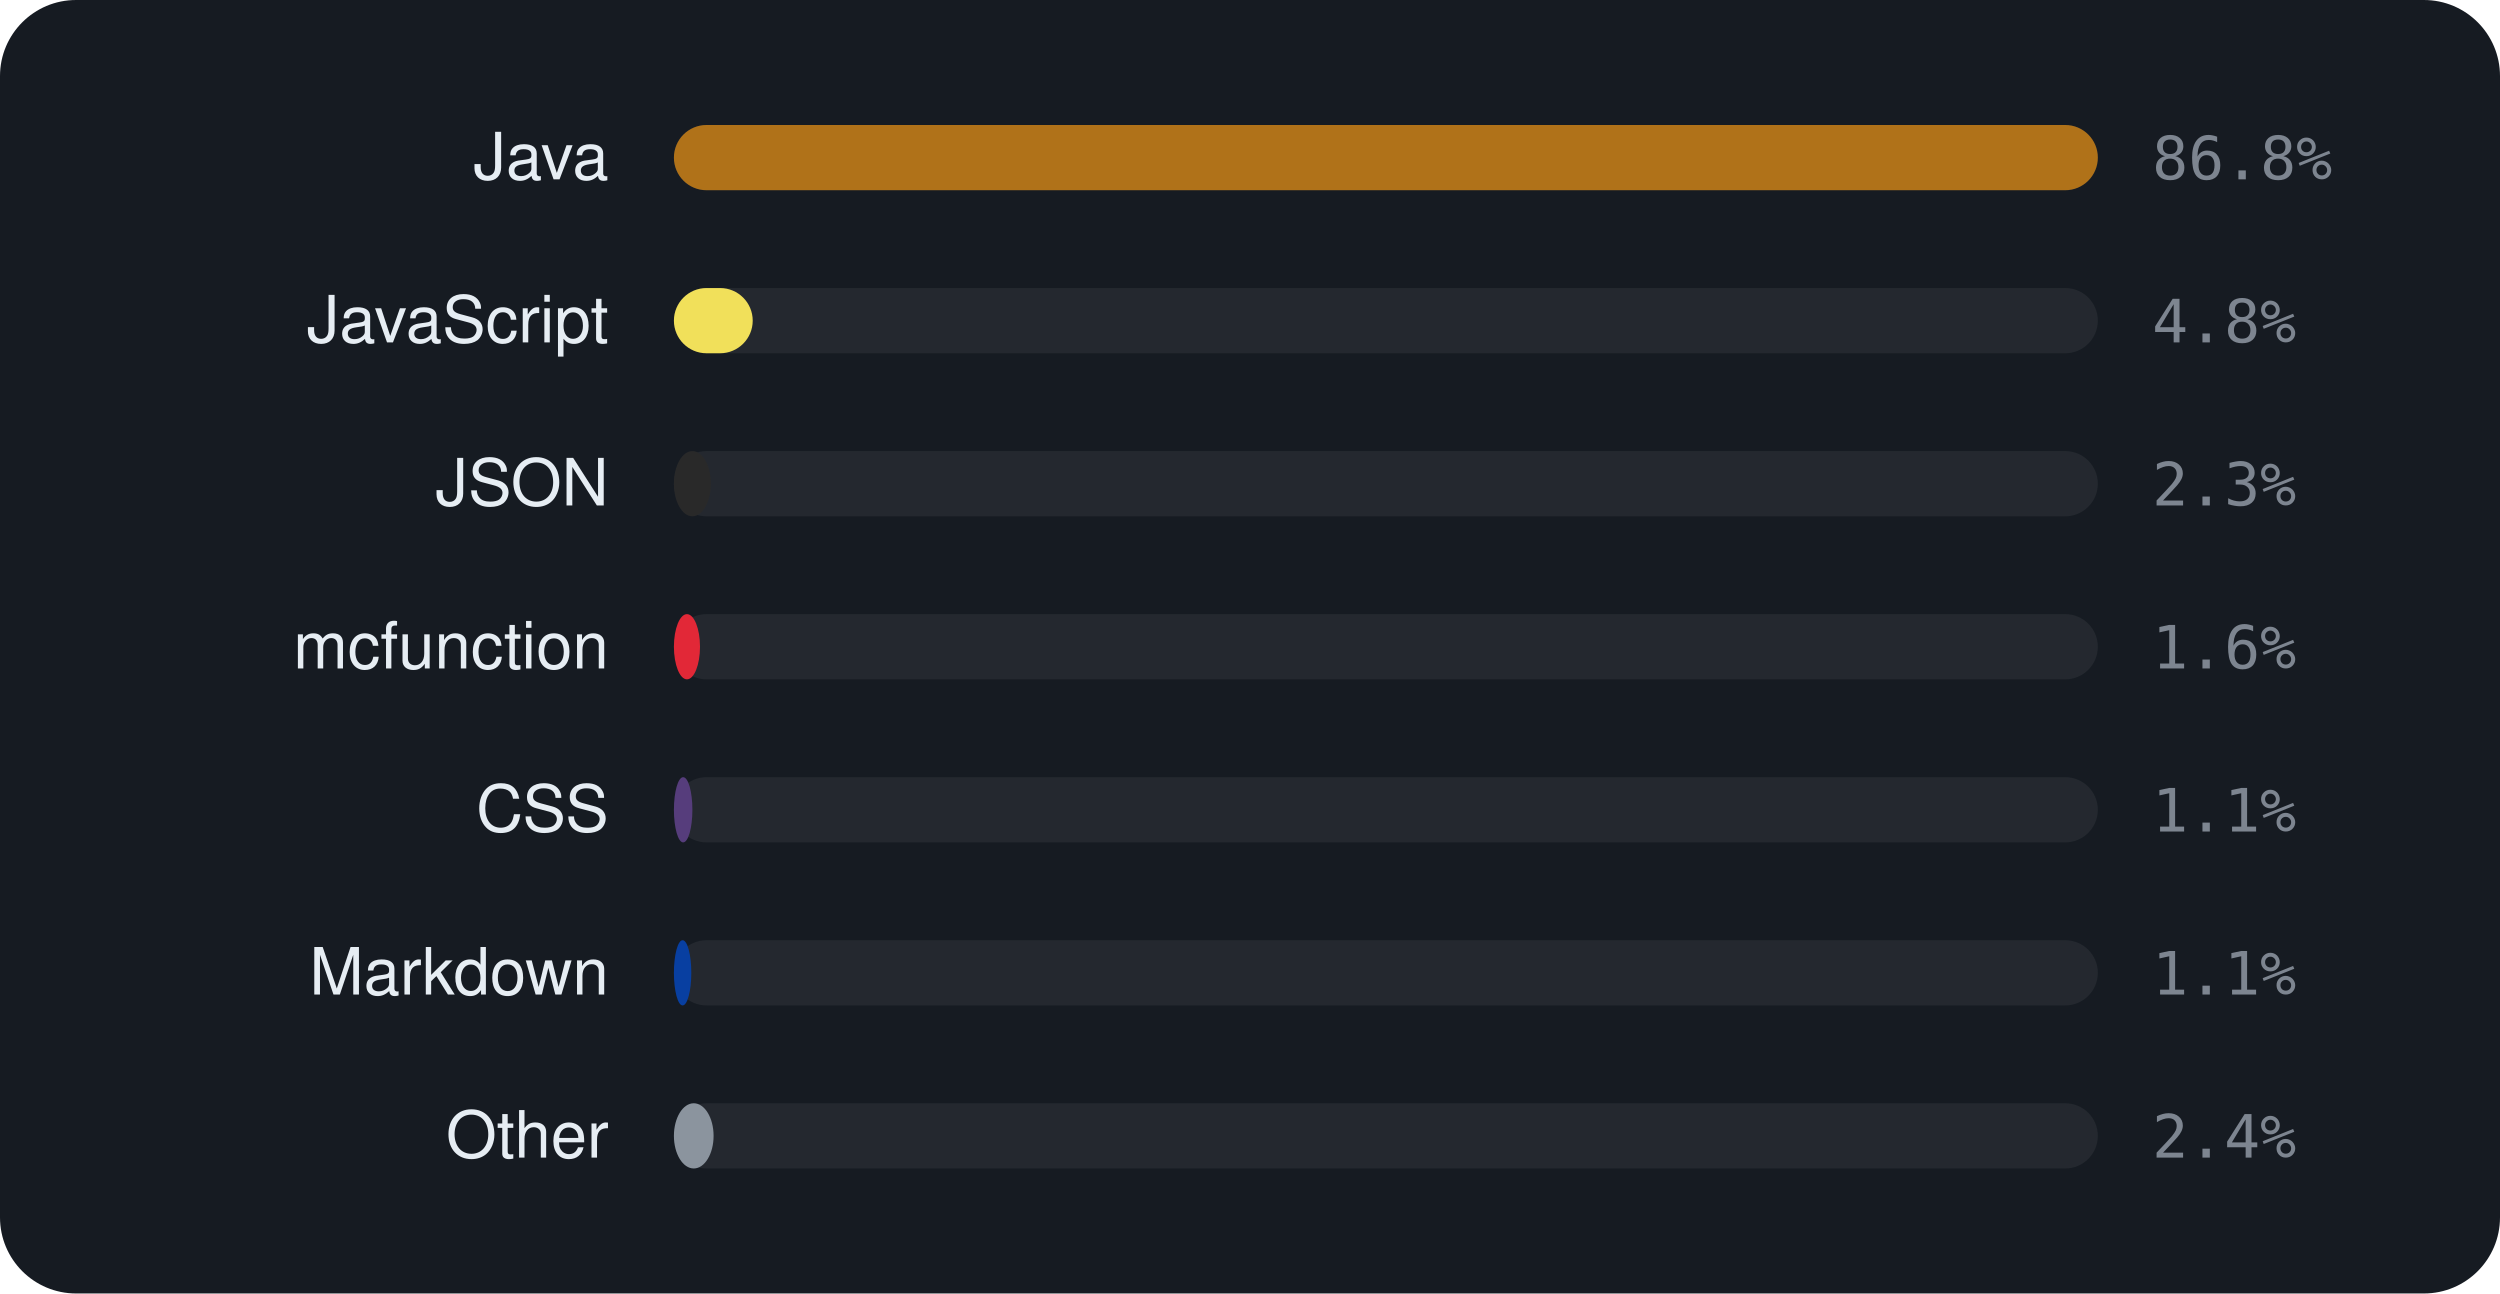
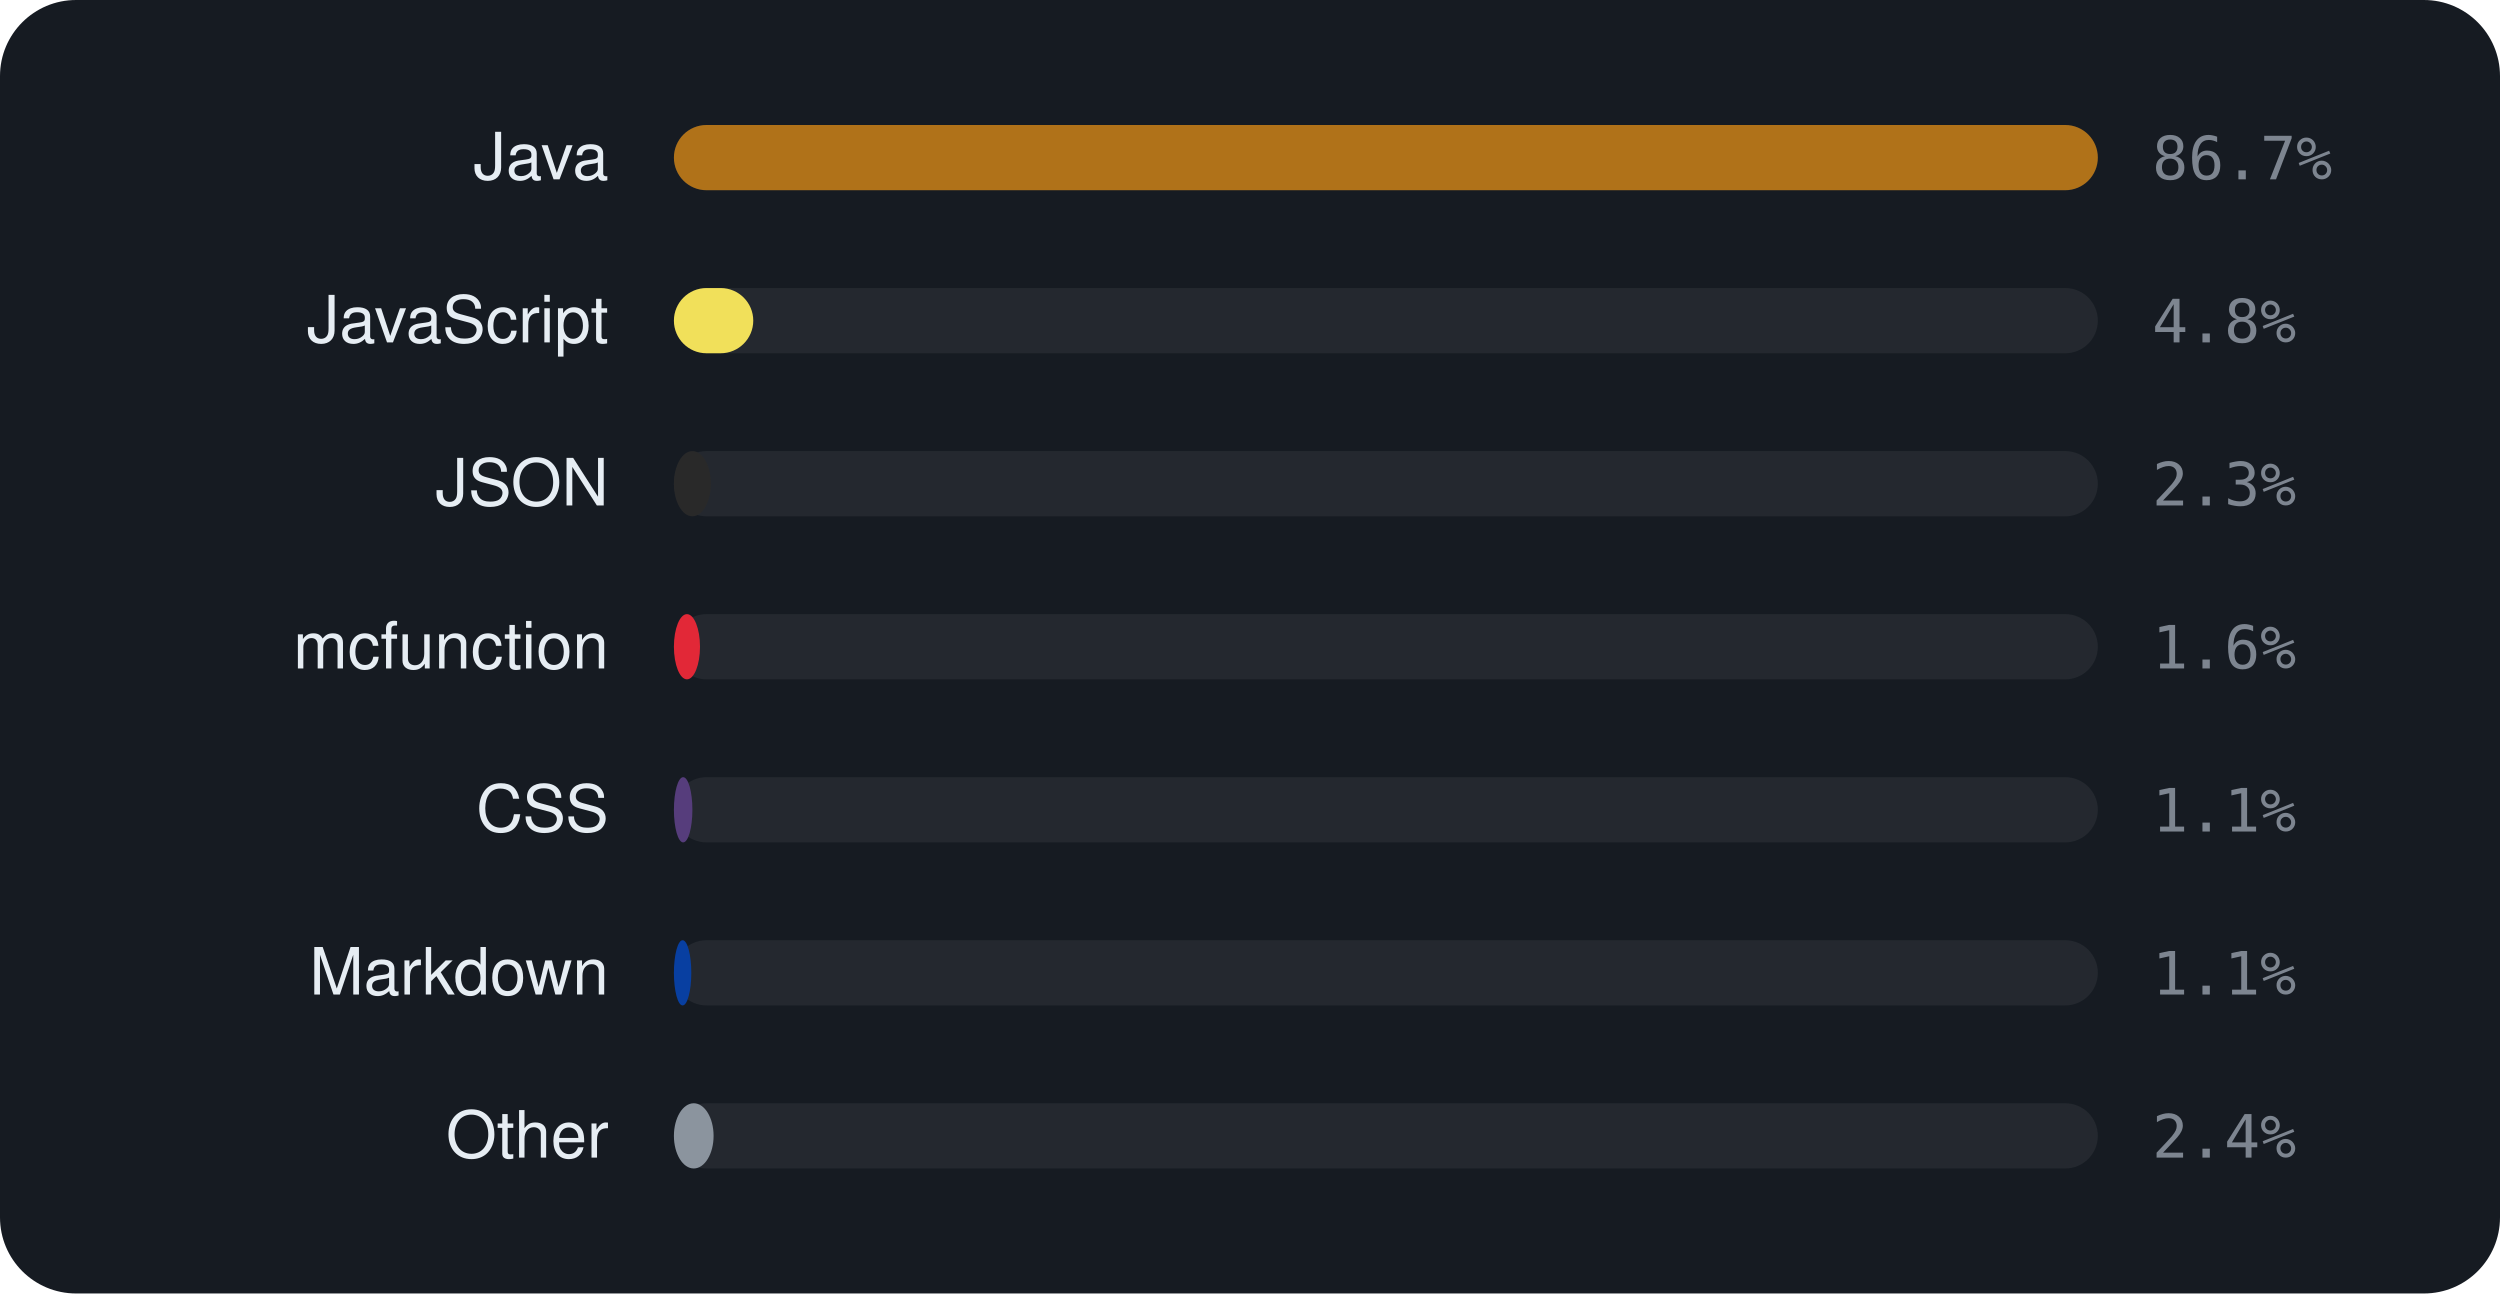
<svg xmlns="http://www.w3.org/2000/svg" viewBox="0 0 460 238" width="460" height="238" font-family="-apple-system,BlinkMacSystemFont,'Segoe UI',Helvetica,Arial,sans-serif">
  <rect width="460" height="238" rx="14" fill="#161b22" />
  <text x="112" y="33" text-anchor="end" font-size="12" fill="#e6edf3">Java</text>
  <rect x="124" y="23" width="262" height="12" rx="6" fill="rgba(255,255,255,0.06)" />
  <rect x="124" y="23" width="262.0" height="12" rx="6" fill="#b07219" />
-   <text x="396" y="33" font-size="11" font-family="monospace" fill="#7d8590">86.8%</text>
+   <text x="396" y="33" font-size="11" font-family="monospace" fill="#7d8590">86.7%</text>
  <text x="112" y="63" text-anchor="end" font-size="12" fill="#e6edf3">JavaScript</text>
  <rect x="124" y="53" width="262" height="12" rx="6" fill="rgba(255,255,255,0.06)" />
-   <rect x="124" y="53" width="14.5" height="12" rx="6" fill="#f1e05a" />
+   <rect x="124" y="53" width="14.6" height="12" rx="6" fill="#f1e05a" />
  <text x="396" y="63" font-size="11" font-family="monospace" fill="#7d8590">4.8%</text>
  <text x="112" y="93" text-anchor="end" font-size="12" fill="#e6edf3">JSON</text>
  <rect x="124" y="83" width="262" height="12" rx="6" fill="rgba(255,255,255,0.06)" />
  <rect x="124" y="83" width="6.8" height="12" rx="6" fill="#292929" />
  <text x="396" y="93" font-size="11" font-family="monospace" fill="#7d8590">2.3%</text>
  <text x="112" y="123" text-anchor="end" font-size="12" fill="#e6edf3">mcfunction</text>
  <rect x="124" y="113" width="262" height="12" rx="6" fill="rgba(255,255,255,0.06)" />
  <rect x="124" y="113" width="4.8" height="12" rx="6" fill="#E22837" />
  <text x="396" y="123" font-size="11" font-family="monospace" fill="#7d8590">1.6%</text>
  <text x="112" y="153" text-anchor="end" font-size="12" fill="#e6edf3">CSS</text>
  <rect x="124" y="143" width="262" height="12" rx="6" fill="rgba(255,255,255,0.06)" />
  <rect x="124" y="143" width="3.4" height="12" rx="6" fill="#563d7c" />
  <text x="396" y="153" font-size="11" font-family="monospace" fill="#7d8590">1.1%</text>
  <text x="112" y="183" text-anchor="end" font-size="12" fill="#e6edf3">Markdown</text>
  <rect x="124" y="173" width="262" height="12" rx="6" fill="rgba(255,255,255,0.06)" />
  <rect x="124" y="173" width="3.2" height="12" rx="6" fill="#083fa1" />
  <text x="396" y="183" font-size="11" font-family="monospace" fill="#7d8590">1.1%</text>
  <text x="112" y="213" text-anchor="end" font-size="12" fill="#e6edf3">Other</text>
  <rect x="124" y="203" width="262" height="12" rx="6" fill="rgba(255,255,255,0.06)" />
  <rect x="124" y="203" width="7.3" height="12" rx="6" fill="#8b949e" />
  <text x="396" y="213" font-size="11" font-family="monospace" fill="#7d8590">2.4%</text>
</svg>
